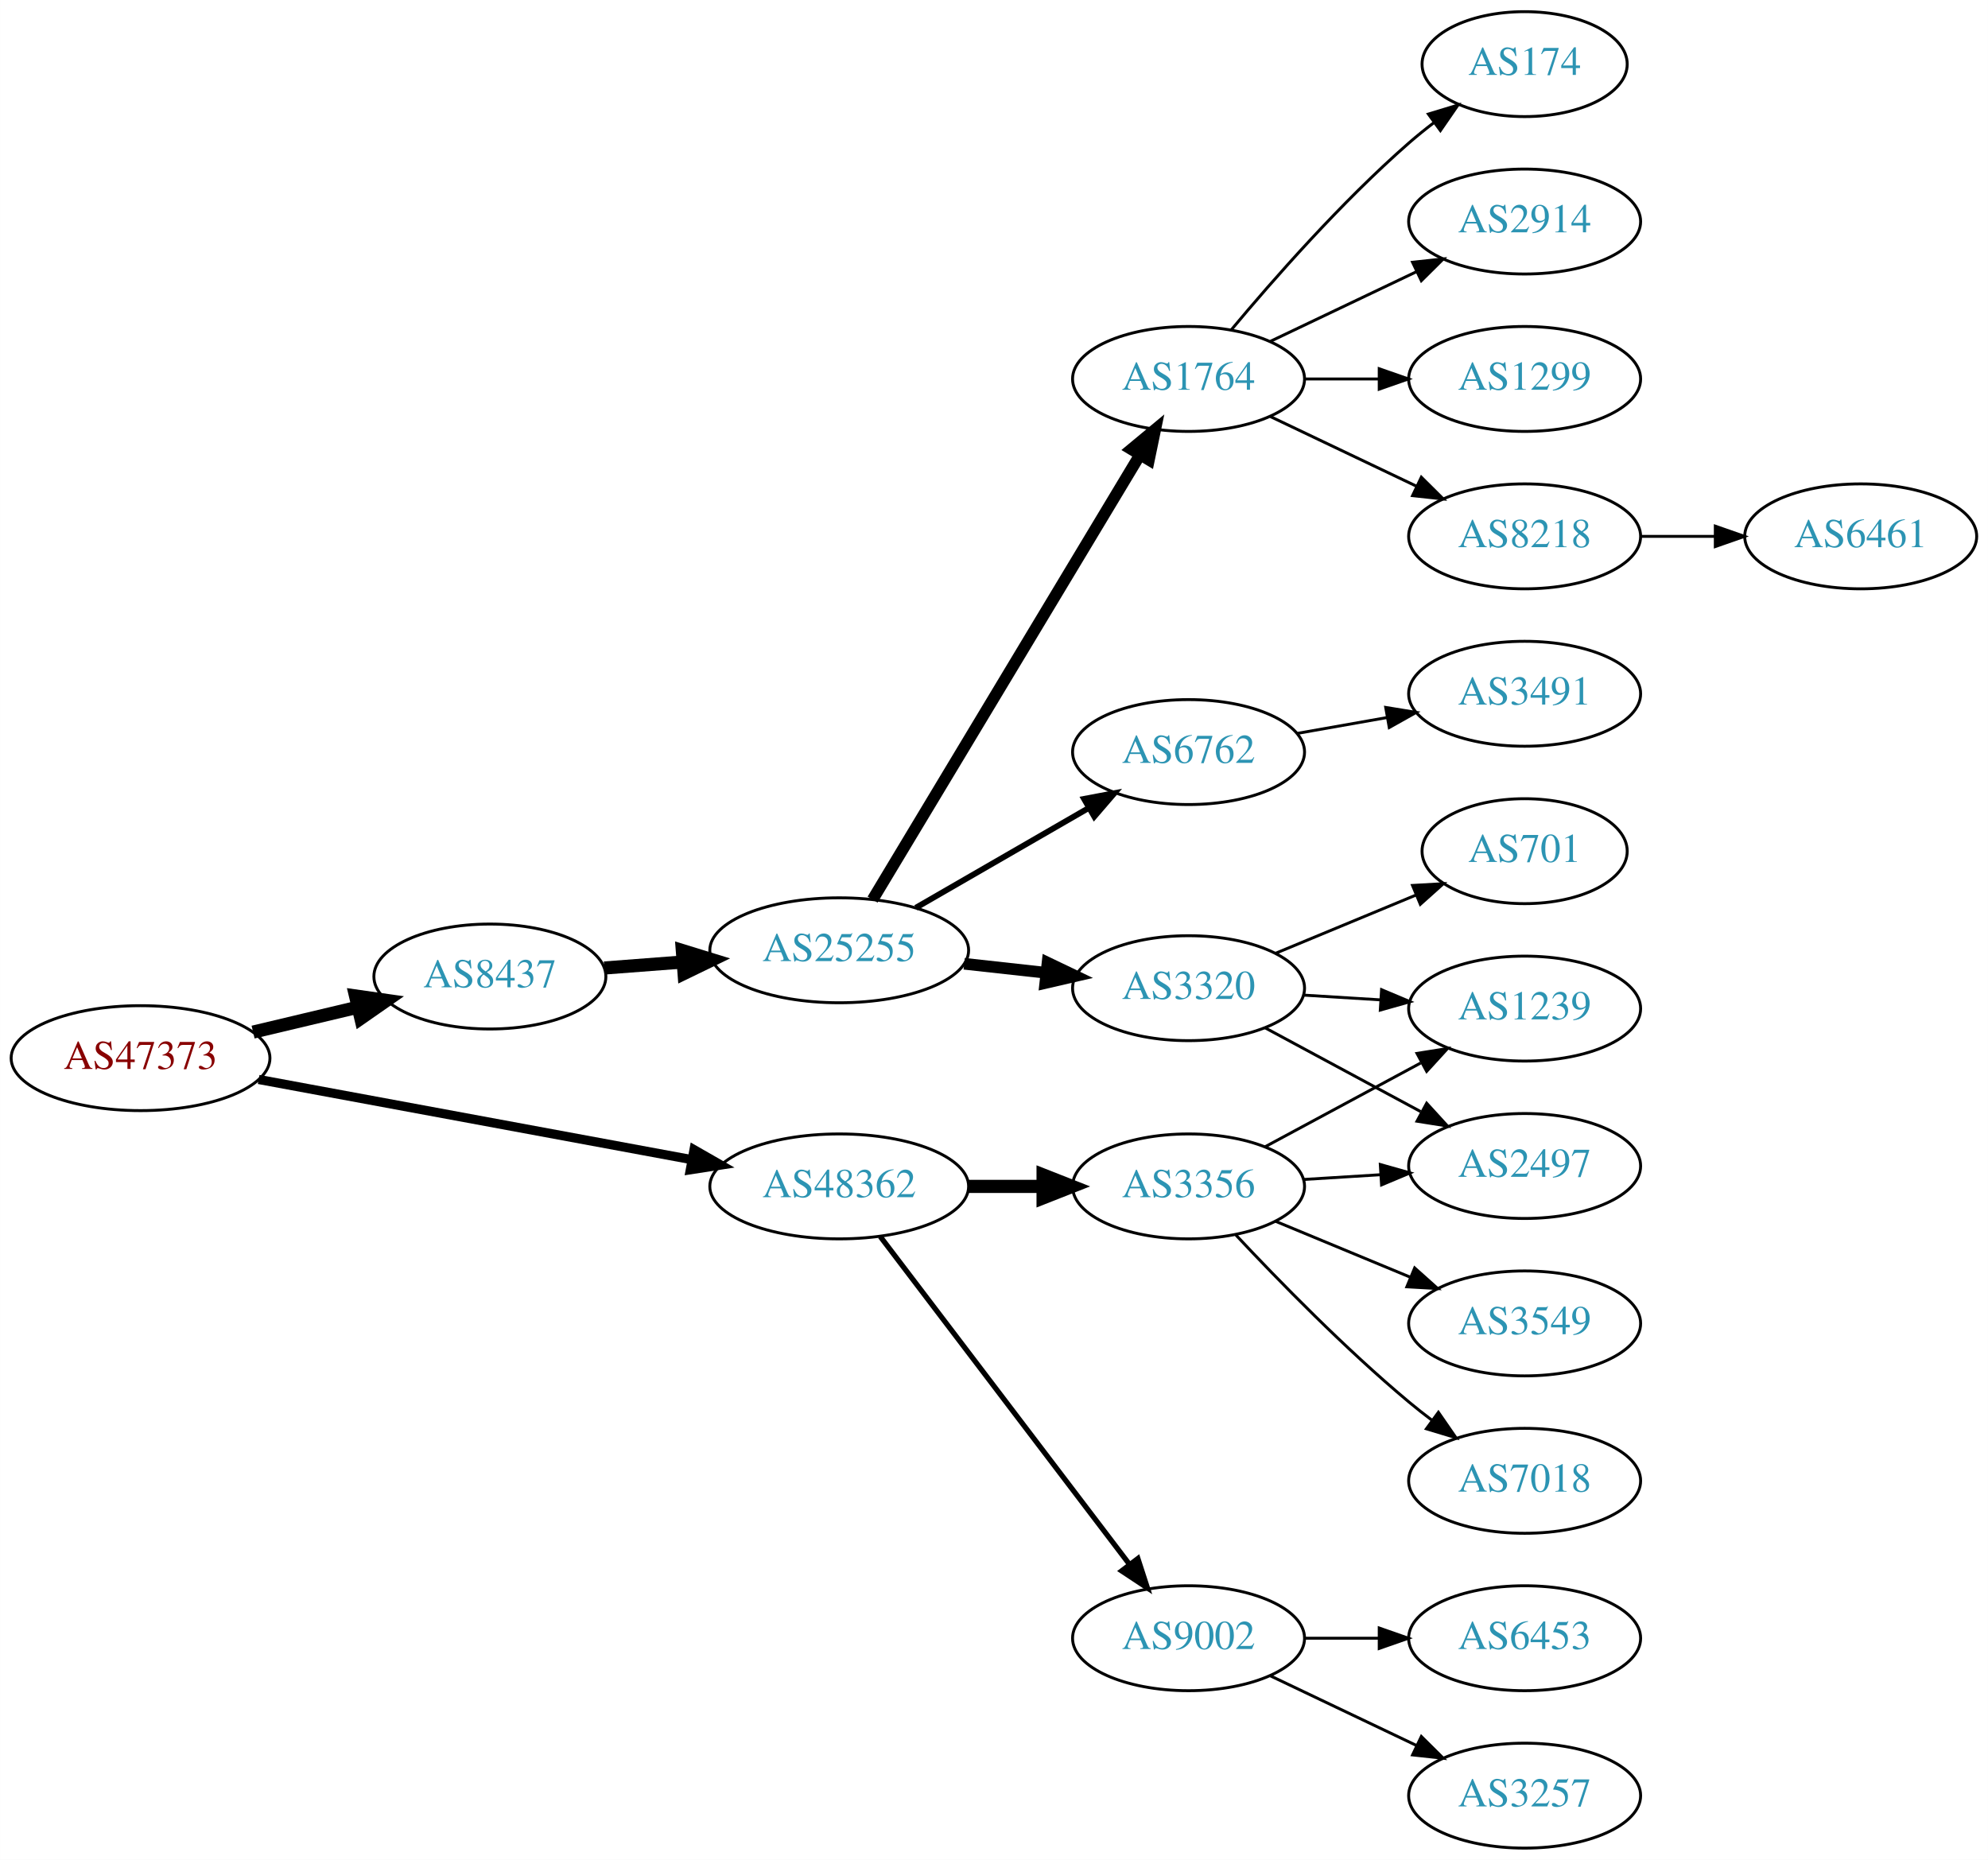
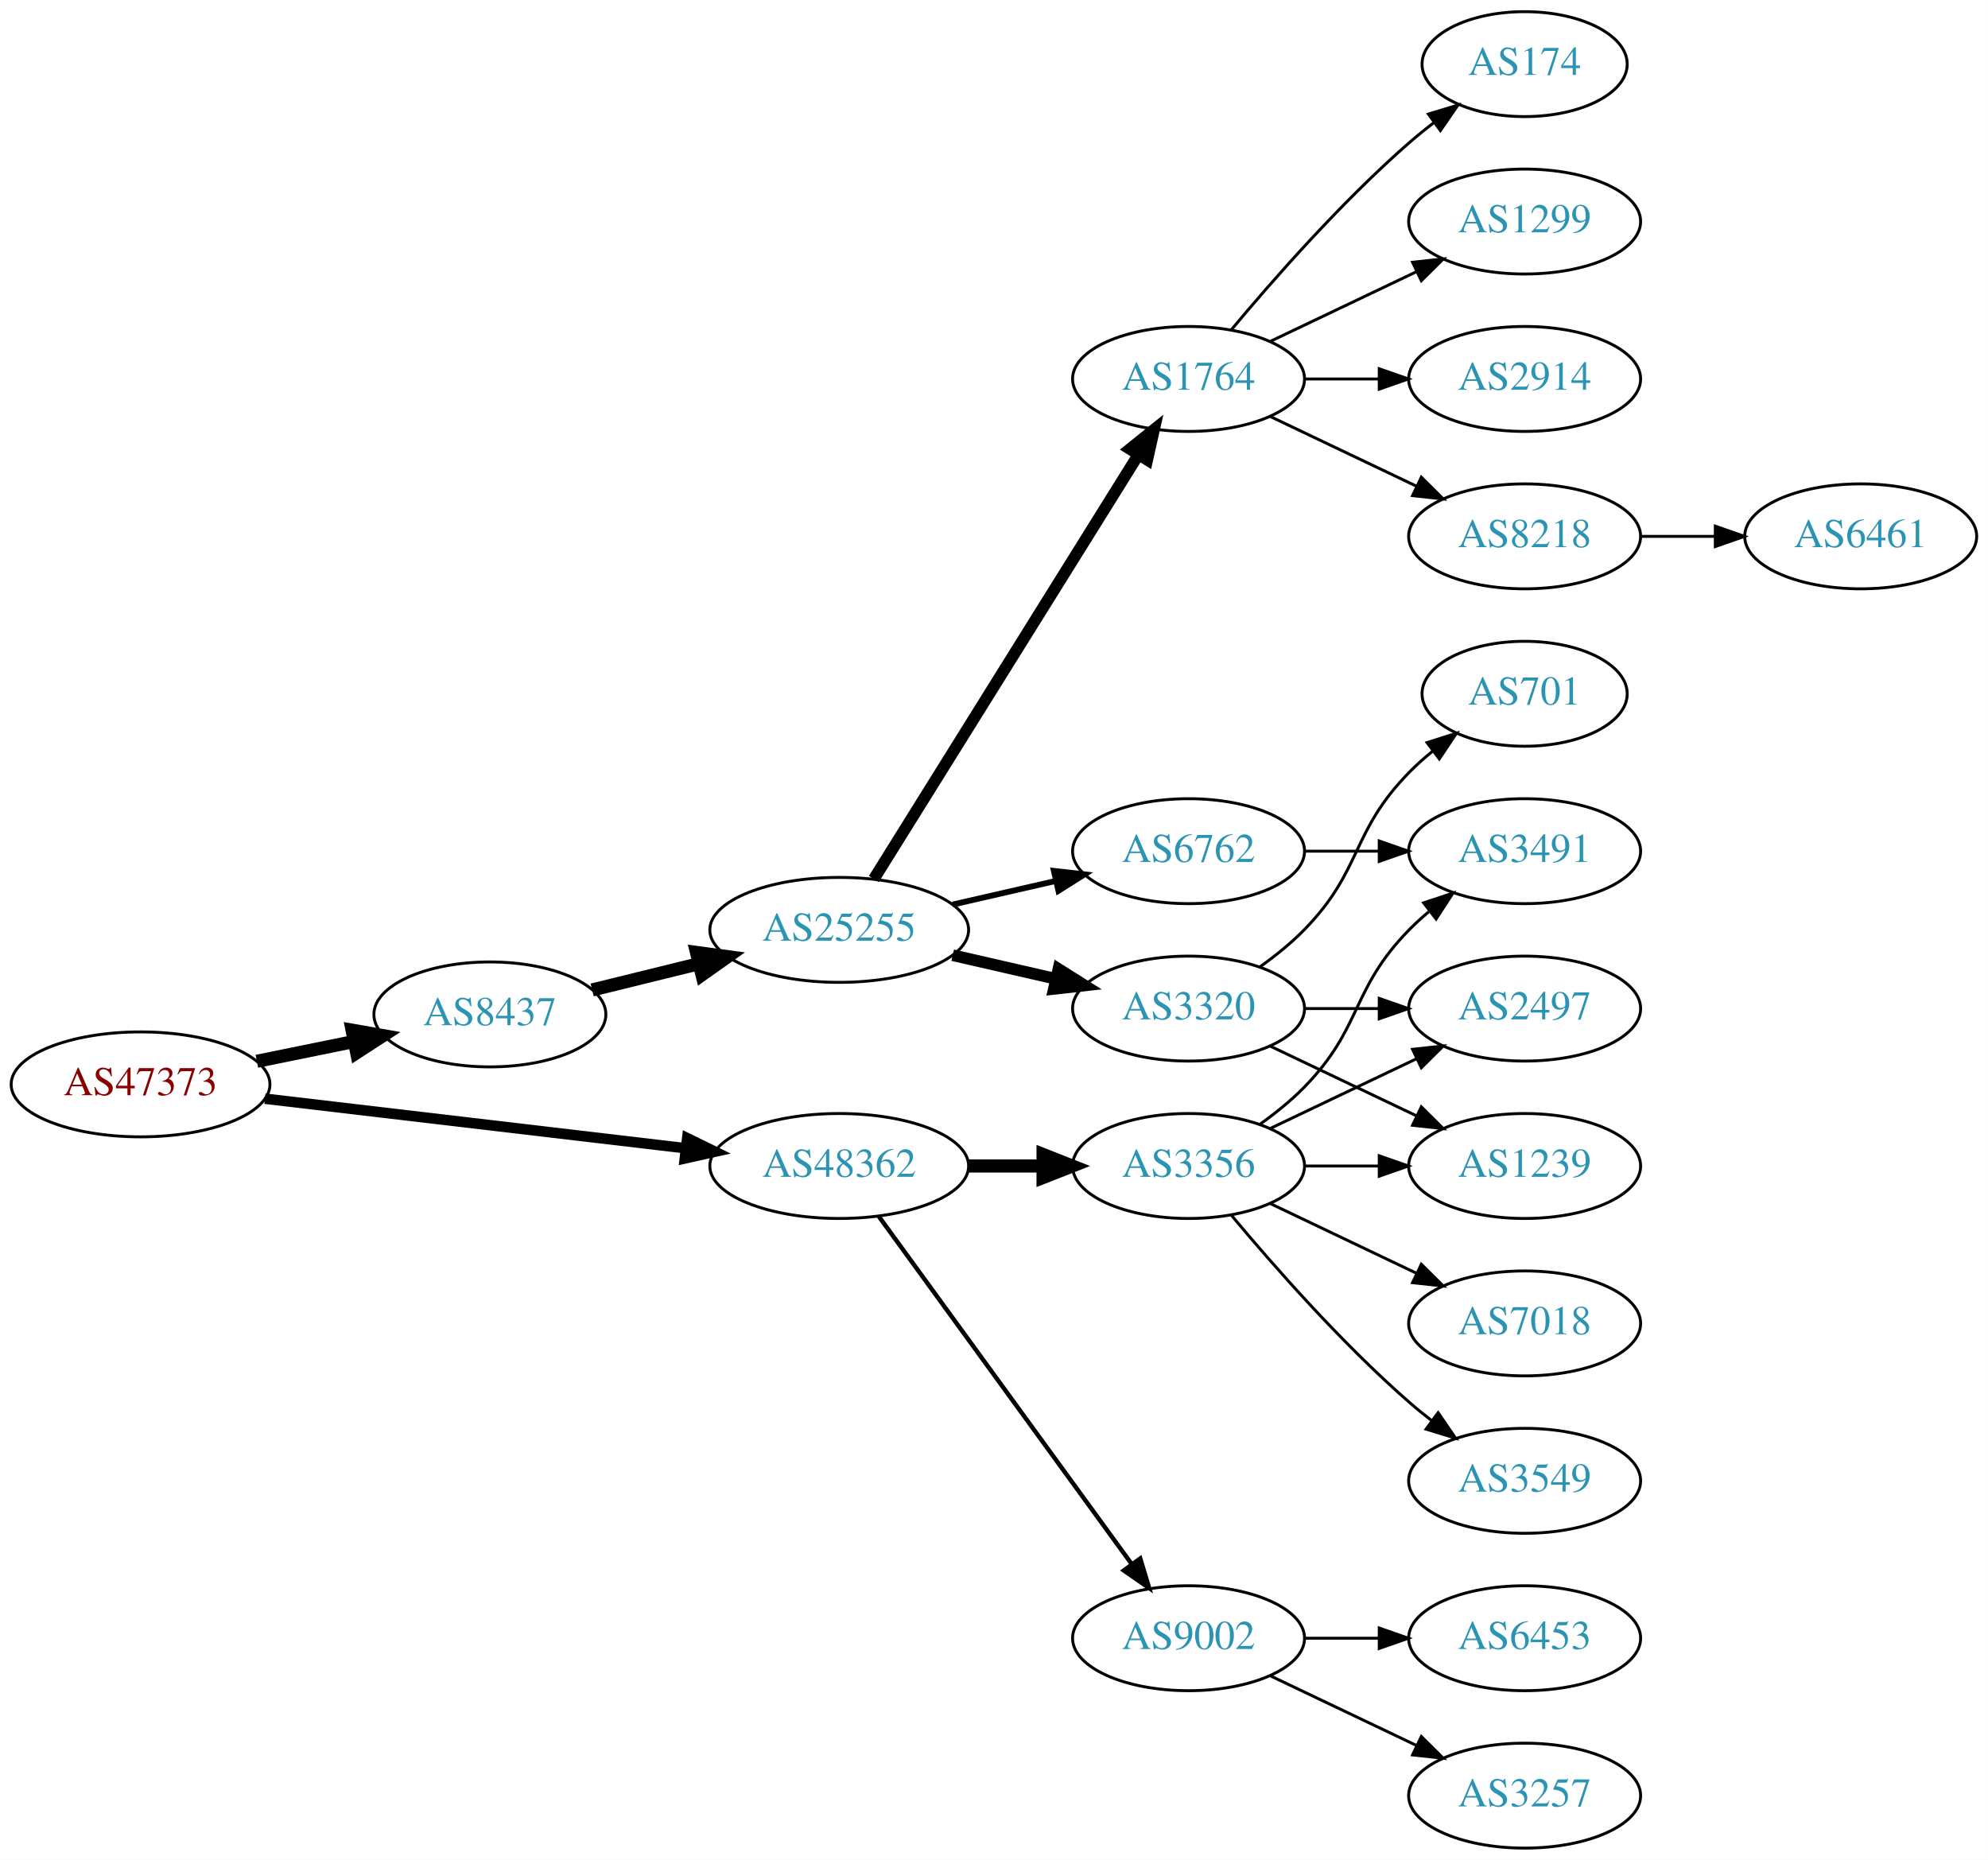
<svg xmlns="http://www.w3.org/2000/svg" xmlns:xlink="http://www.w3.org/1999/xlink" width="682pt" height="638pt" viewBox="0.00 0.00 681.96 638.00">
  <g id="graph0" class="graph" transform="scale(1 1) rotate(0) translate(4 634)">
    <polygon fill="white" stroke="none" points="-4,4 -4,-634 677.956,-634 677.956,4 -4,4" />
    <g id="node1" class="node">
      <g id="a_node1">
        <a xlink:href="/asn/47373" xlink:title="AS47373 ~ Getzner Werkstoffe GmbH [AT]">
-           <ellipse fill="#ffffff" stroke="black" cx="44.196" cy="-271" rx="44.393" ry="18" />
-           <text text-anchor="middle" x="44.196" y="-267.3" font-family="Times,serif" font-size="14.00" fill="#880000">AS47373</text>
+           <ellipse fill="#ffffff" stroke="black" cx="44.196" cy="-262" rx="44.393" ry="18" />
+           <text text-anchor="middle" x="44.196" y="-258.3" font-family="Times,serif" font-size="14.00" fill="#880000">AS47373</text>
        </a>
      </g>
    </g>
    <g id="node2" class="node">
      <g id="a_node2">
        <a xlink:href="/asn/8437" xlink:title="AS8437 ~ Hutchison Drei Austria GmbH [AT]">
-           <ellipse fill="#ffffff" stroke="black" cx="164.039" cy="-299" rx="39.794" ry="18" />
-           <text text-anchor="middle" x="164.039" y="-295.3" font-family="Times,serif" font-size="14.00" fill="#2c94b3">AS8437</text>
+           <ellipse fill="#ffffff" stroke="black" cx="164.039" cy="-286" rx="39.794" ry="18" />
+           <text text-anchor="middle" x="164.039" y="-282.3" font-family="Times,serif" font-size="14.00" fill="#2c94b3">AS8437</text>
        </a>
      </g>
    </g>
    <g id="edge1" class="edge">
-       <path fill="none" stroke="black" stroke-width="4.5" d="M82.806,-279.936C94.163,-282.635 106.742,-285.624 118.505,-288.419" />
-       <polygon fill="black" stroke="black" stroke-width="4.5" points="117.942,-292.332 128.581,-290.813 119.762,-284.67 117.942,-292.332" />
+       <path fill="none" stroke="black" stroke-width="4.5" d="M84.109,-269.925C94.785,-272.099 106.456,-274.476 117.47,-276.719" />
+       <polygon fill="black" stroke="black" stroke-width="4.5" points="116.768,-280.595 127.352,-278.732 118.339,-272.878 116.768,-280.595" />
    </g>
    <g id="node3" class="node">
      <g id="a_node3">
        <a xlink:href="/asn/48362" xlink:title="AS48362 ~ Stadtwerke Feldkirch [AT]">
-           <ellipse fill="#ffffff" stroke="black" cx="283.881" cy="-227" rx="44.393" ry="18" />
-           <text text-anchor="middle" x="283.881" y="-223.3" font-family="Times,serif" font-size="14.00" fill="#2c94b3">AS48362</text>
+           <ellipse fill="#ffffff" stroke="black" cx="283.881" cy="-234" rx="44.393" ry="18" />
+           <text text-anchor="middle" x="283.881" y="-230.3" font-family="Times,serif" font-size="14.00" fill="#2c94b3">AS48362</text>
        </a>
      </g>
    </g>
    <g id="edge2" class="edge">
-       <path fill="none" stroke="black" stroke-width="3.15" d="M84.712,-263.685C125.493,-256.136 189.21,-244.34 233.336,-236.172" />
-       <polygon fill="black" stroke="black" stroke-width="3.15" points="234.075,-239.594 243.271,-234.333 232.801,-232.711 234.075,-239.594" />
+       <path fill="none" stroke="black" stroke-width="3.6" d="M86.87,-257.091C127.052,-252.357 187.969,-245.181 231.215,-240.086" />
+       <polygon fill="black" stroke="black" stroke-width="3.6" points="231.734,-243.55 241.255,-238.904 230.915,-236.598 231.734,-243.55" />
    </g>
    <g id="node4" class="node">
      <g id="a_node4">
        <a xlink:href="/asn/25255" xlink:title="AS25255 ~ ==&gt; TELE2 AUSTRIA &lt;== [AT]">
-           <ellipse fill="#ffffff" stroke="black" cx="283.881" cy="-308" rx="44.393" ry="18" />
-           <text text-anchor="middle" x="283.881" y="-304.3" font-family="Times,serif" font-size="14.00" fill="#2c94b3">AS25255</text>
+           <ellipse fill="#ffffff" stroke="black" cx="283.881" cy="-315" rx="44.393" ry="18" />
+           <text text-anchor="middle" x="283.881" y="-311.3" font-family="Times,serif" font-size="14.00" fill="#2c94b3">AS25255</text>
        </a>
      </g>
    </g>
    <g id="edge3" class="edge">
-       <path fill="none" stroke="black" stroke-width="4.5" d="M203.299,-301.922C211.893,-302.578 221.158,-303.286 230.223,-303.978" />
-       <polygon fill="black" stroke="black" stroke-width="4.5" points="230.056,-307.914 240.327,-304.75 230.656,-300.062 230.056,-307.914" />
+       <path fill="none" stroke="black" stroke-width="4.5" d="M199.124,-294.388C210.488,-297.185 223.362,-300.353 235.547,-303.351" />
+       <polygon fill="black" stroke="black" stroke-width="4.5" points="234.921,-307.252 245.572,-305.819 236.803,-299.606 234.921,-307.252" />
    </g>
    <g id="node17" class="node">
      <g id="a_node17">
        <a xlink:href="/asn/3356" xlink:title="AS3356 ~ Level 3 Parent, LLC [US]">
-           <ellipse fill="#ffffff" stroke="black" cx="403.724" cy="-227" rx="39.794" ry="18" />
-           <text text-anchor="middle" x="403.724" y="-223.3" font-family="Times,serif" font-size="14.00" fill="#2c94b3">AS3356</text>
+           <ellipse fill="#ffffff" stroke="black" cx="403.724" cy="-234" rx="39.794" ry="18" />
+           <text text-anchor="middle" x="403.724" y="-230.3" font-family="Times,serif" font-size="14.00" fill="#2c94b3">AS3356</text>
        </a>
      </g>
    </g>
    <g id="edge16" class="edge">
-       <path fill="none" stroke="black" stroke-width="4.5" d="M328.092,-227C336.405,-227 345.168,-227 353.65,-227" />
-       <polygon fill="black" stroke="black" stroke-width="4.5" points="353.809,-230.938 363.809,-227 353.809,-223.063 353.809,-230.938" />
+       <path fill="none" stroke="black" stroke-width="4.5" d="M328.092,-234C336.405,-234 345.168,-234 353.65,-234" />
+       <polygon fill="black" stroke="black" stroke-width="4.5" points="353.809,-237.938 363.809,-234 353.809,-230.063 353.809,-237.938" />
    </g>
    <g id="node18" class="node">
      <g id="a_node18">
        <a xlink:href="/asn/9002" xlink:title="AS9002 ~ RETN Limited [EU]">
          <ellipse fill="#ffffff" stroke="black" cx="403.724" cy="-72" rx="39.794" ry="18" />
          <text text-anchor="middle" x="403.724" y="-68.3" font-family="Times,serif" font-size="14.00" fill="#2c94b3">AS9002</text>
        </a>
      </g>
    </g>
    <g id="edge17" class="edge">
-       <path fill="none" stroke="black" stroke-width="1.8" d="M297.943,-209.82C318.648,-182.586 359.125,-129.346 383.26,-97.601" />
-       <polygon fill="black" stroke="black" stroke-width="1.8" points="386.338,-99.336 389.604,-89.257 380.765,-95.099 386.338,-99.336" />
+       <path fill="none" stroke="black" stroke-width="1.5" d="M297.492,-216.663C318.313,-188.04 359.975,-130.767 384.164,-97.514" />
+       <polygon fill="black" stroke="black" stroke-width="1.5" points="387.151,-99.358 390.203,-89.212 381.49,-95.24 387.151,-99.358" />
    </g>
    <g id="node5" class="node">
      <g id="a_node5">
-         <a xlink:href="/asn/3320" xlink:title="AS3320 ~ DTAG [DE]">
-           <ellipse fill="#ffffff" stroke="black" cx="403.724" cy="-295" rx="39.794" ry="18" />
-           <text text-anchor="middle" x="403.724" y="-291.3" font-family="Times,serif" font-size="14.00" fill="#2c94b3">AS3320</text>
-         </a>
-       </g>
-     </g>
-     <g id="edge4" class="edge">
-       <path fill="none" stroke="black" stroke-width="4" d="M326.76,-303.38C335.796,-302.383 345.418,-301.322 354.669,-300.301" />
-       <polygon fill="black" stroke="black" stroke-width="4" points="355.35,-303.747 364.906,-299.172 354.582,-296.79 355.35,-303.747" />
-     </g>
-     <g id="node6" class="node">
-       <g id="a_node6">
        <a xlink:href="/asn/1764" xlink:title="AS1764 ~ NEXTLAYER-AS [AT]">
          <ellipse fill="#ffffff" stroke="black" cx="403.724" cy="-504" rx="39.794" ry="18" />
          <text text-anchor="middle" x="403.724" y="-500.3" font-family="Times,serif" font-size="14.00" fill="#2c94b3">AS1764</text>
        </a>
      </g>
    </g>
+     <g id="edge4" class="edge">
+       <path fill="none" stroke="black" stroke-width="4" d="M295.756,-332.442C316.54,-365.775 362,-438.686 386.429,-477.866" />
+       <polygon fill="black" stroke="black" stroke-width="4" points="383.614,-479.966 391.875,-486.6 389.554,-476.263 383.614,-479.966" />
+     </g>
+     <g id="node6" class="node">
+       <g id="a_node6">
+         <a xlink:href="/asn/6762" xlink:title="AS6762 ~ TELECOM ITALIA SPARKLE S.p.A. [IT]">
+           <ellipse fill="#ffffff" stroke="black" cx="403.724" cy="-342" rx="39.794" ry="18" />
+           <text text-anchor="middle" x="403.724" y="-338.3" font-family="Times,serif" font-size="14.00" fill="#2c94b3">AS6762</text>
+         </a>
+       </g>
+     </g>
    <g id="edge5" class="edge">
-       <path fill="none" stroke="black" stroke-width="4" d="M295.339,-325.394C316.086,-359.9 362.553,-437.186 387,-477.847" />
-       <polygon fill="black" stroke="black" stroke-width="4" points="384.137,-479.879 392.289,-486.645 390.136,-476.272 384.137,-479.879" />
+       <path fill="none" stroke="black" stroke-width="2" d="M322.816,-323.692C334.057,-326.267 346.469,-329.111 358.092,-331.774" />
+       <polygon fill="black" stroke="black" stroke-width="2" points="357.525,-335.235 368.054,-334.057 359.088,-328.412 357.525,-335.235" />
    </g>
    <g id="node7" class="node">
      <g id="a_node7">
-         <a xlink:href="/asn/6762" xlink:title="AS6762 ~ TELECOM ITALIA SPARKLE S.p.A. [IT]">
-           <ellipse fill="#ffffff" stroke="black" cx="403.724" cy="-376" rx="39.794" ry="18" />
-           <text text-anchor="middle" x="403.724" y="-372.3" font-family="Times,serif" font-size="14.00" fill="#2c94b3">AS6762</text>
+         <a xlink:href="/asn/3320" xlink:title="AS3320 ~ DTAG [DE]">
+           <ellipse fill="#ffffff" stroke="black" cx="403.724" cy="-288" rx="39.794" ry="18" />
+           <text text-anchor="middle" x="403.724" y="-284.3" font-family="Times,serif" font-size="14.00" fill="#2c94b3">AS3320</text>
        </a>
      </g>
    </g>
    <g id="edge6" class="edge">
-       <path fill="none" stroke="black" stroke-width="2" d="M310.161,-322.588C327.481,-332.582 350.632,-345.941 369.448,-356.799" />
-       <polygon fill="black" stroke="black" stroke-width="2" points="367.881,-359.935 378.292,-361.902 371.38,-353.872 367.881,-359.935" />
+       <path fill="none" stroke="black" stroke-width="4" d="M322.816,-306.308C334.057,-303.733 346.469,-300.889 358.092,-298.226" />
+       <polygon fill="black" stroke="black" stroke-width="4" points="359.088,-301.588 368.054,-295.943 357.525,-294.765 359.088,-301.588" />
    </g>
    <g id="node8" class="node">
      <g id="a_node8">
-         <a xlink:href="/asn/2497" xlink:title="AS2497 ~ Internet Initiative Japan Inc. [JP]">
-           <ellipse fill="#ffffff" stroke="black" cx="519.017" cy="-234" rx="39.794" ry="18" />
-           <text text-anchor="middle" x="519.017" y="-230.3" font-family="Times,serif" font-size="14.00" fill="#2c94b3">AS2497</text>
+         <a xlink:href="/asn/174" xlink:title="AS174 ~ Cogent Communications [US]">
+           <ellipse fill="#ffffff" stroke="black" cx="519.017" cy="-612" rx="35.194" ry="18" />
+           <text text-anchor="middle" x="519.017" y="-608.3" font-family="Times,serif" font-size="14.00" fill="#2c94b3">AS174</text>
        </a>
      </g>
    </g>
    <g id="edge7" class="edge">
-       <path fill="none" stroke="black" d="M429.867,-281.462C445.598,-272.992 466.082,-261.963 483.344,-252.669" />
-       <polygon fill="black" stroke="black" points="485.406,-255.533 492.552,-247.711 482.088,-249.37 485.406,-255.533" />
+       <path fill="none" stroke="black" d="M418.354,-520.817C432.636,-537.929 456.183,-564.745 479.37,-585 482.04,-587.332 484.913,-589.648 487.843,-591.886" />
+       <polygon fill="black" stroke="black" points="485.994,-594.87 496.134,-597.939 490.121,-589.216 485.994,-594.87" />
    </g>
    <g id="node9" class="node">
      <g id="a_node9">
-         <a xlink:href="/asn/701" xlink:title="AS701 ~ UUNET [US]">
-           <ellipse fill="#ffffff" stroke="black" cx="519.017" cy="-342" rx="35.194" ry="18" />
-           <text text-anchor="middle" x="519.017" y="-338.3" font-family="Times,serif" font-size="14.00" fill="#2c94b3">AS701</text>
+         <a xlink:href="/asn/1299" xlink:title="AS1299 ~ Telia Carrier [EU]">
+           <ellipse fill="#ffffff" stroke="black" cx="519.017" cy="-558" rx="39.794" ry="18" />
+           <text text-anchor="middle" x="519.017" y="-554.3" font-family="Times,serif" font-size="14.00" fill="#2c94b3">AS1299</text>
        </a>
      </g>
    </g>
    <g id="edge8" class="edge">
-       <path fill="none" stroke="black" d="M433.605,-306.982C448.264,-313.063 466.218,-320.511 481.793,-326.973" />
-       <polygon fill="black" stroke="black" points="480.555,-330.248 491.133,-330.847 483.238,-323.782 480.555,-330.248" />
+       <path fill="none" stroke="black" d="M431.86,-516.934C446.854,-524.081 465.675,-533.052 481.898,-540.785" />
+       <polygon fill="black" stroke="black" points="480.569,-544.028 491.102,-545.171 483.581,-537.709 480.569,-544.028" />
    </g>
    <g id="node10" class="node">
      <g id="a_node10">
-         <a xlink:href="/asn/1239" xlink:title="AS1239 ~ Sprint [US]">
-           <ellipse fill="#ffffff" stroke="black" cx="519.017" cy="-288" rx="39.794" ry="18" />
-           <text text-anchor="middle" x="519.017" y="-284.3" font-family="Times,serif" font-size="14.00" fill="#2c94b3">AS1239</text>
+         <a xlink:href="/asn/2914" xlink:title="AS2914 ~ NTT America, Inc. [US]">
+           <ellipse fill="#ffffff" stroke="black" cx="519.017" cy="-504" rx="39.794" ry="18" />
+           <text text-anchor="middle" x="519.017" y="-500.3" font-family="Times,serif" font-size="14.00" fill="#2c94b3">AS2914</text>
        </a>
      </g>
    </g>
    <g id="edge9" class="edge">
-       <path fill="none" stroke="black" d="M443.08,-292.63C451.569,-292.106 460.673,-291.543 469.507,-290.997" />
-       <polygon fill="black" stroke="black" points="469.935,-294.478 479.7,-290.367 469.504,-287.491 469.935,-294.478" />
+       <path fill="none" stroke="black" d="M443.396,-504C451.599,-504 460.363,-504 468.895,-504" />
+       <polygon fill="black" stroke="black" points="469.134,-507.5 479.134,-504 469.134,-500.5 469.134,-507.5" />
    </g>
    <g id="node11" class="node">
      <g id="a_node11">
-         <a xlink:href="/asn/1299" xlink:title="AS1299 ~ Telia Carrier [EU]">
-           <ellipse fill="#ffffff" stroke="black" cx="519.017" cy="-504" rx="39.794" ry="18" />
-           <text text-anchor="middle" x="519.017" y="-500.3" font-family="Times,serif" font-size="14.00" fill="#2c94b3">AS1299</text>
-         </a>
-       </g>
-     </g>
-     <g id="edge10" class="edge">
-       <path fill="none" stroke="black" d="M443.396,-504C451.599,-504 460.363,-504 468.895,-504" />
-       <polygon fill="black" stroke="black" points="469.134,-507.5 479.134,-504 469.134,-500.5 469.134,-507.5" />
-     </g>
-     <g id="node12" class="node">
-       <g id="a_node12">
        <a xlink:href="/asn/8218" xlink:title="AS8218 ~ legacy Neotelecoms [FR]">
          <ellipse fill="#ffffff" stroke="black" cx="519.017" cy="-450" rx="39.794" ry="18" />
          <text text-anchor="middle" x="519.017" y="-446.3" font-family="Times,serif" font-size="14.00" fill="#2c94b3">AS8218</text>
        </a>
      </g>
    </g>
-     <g id="edge11" class="edge">
+     <g id="edge10" class="edge">
      <path fill="none" stroke="black" d="M431.86,-491.066C446.854,-483.919 465.675,-474.948 481.898,-467.215" />
      <polygon fill="black" stroke="black" points="483.581,-470.291 491.102,-462.829 480.569,-463.972 483.581,-470.291" />
    </g>
+     <g id="node12" class="node">
+       <g id="a_node12">
+         <a xlink:href="/asn/3491" xlink:title="AS3491 ~ PCCW Global, Inc. [US]">
+           <ellipse fill="#ffffff" stroke="black" cx="519.017" cy="-342" rx="39.794" ry="18" />
+           <text text-anchor="middle" x="519.017" y="-338.3" font-family="Times,serif" font-size="14.00" fill="#2c94b3">AS3491</text>
+         </a>
+       </g>
+     </g>
+     <g id="edge11" class="edge">
+       <path fill="none" stroke="black" d="M443.396,-342C451.599,-342 460.363,-342 468.895,-342" />
+       <polygon fill="black" stroke="black" points="469.134,-345.5 479.134,-342 469.134,-338.5 469.134,-345.5" />
+     </g>
    <g id="node13" class="node">
      <g id="a_node13">
-         <a xlink:href="/asn/174" xlink:title="AS174 ~ Cogent Communications [US]">
-           <ellipse fill="#ffffff" stroke="black" cx="519.017" cy="-612" rx="35.194" ry="18" />
-           <text text-anchor="middle" x="519.017" y="-608.3" font-family="Times,serif" font-size="14.00" fill="#2c94b3">AS174</text>
+         <a xlink:href="/asn/1239" xlink:title="AS1239 ~ Sprint [US]">
+           <ellipse fill="#ffffff" stroke="black" cx="519.017" cy="-234" rx="39.794" ry="18" />
+           <text text-anchor="middle" x="519.017" y="-230.3" font-family="Times,serif" font-size="14.00" fill="#2c94b3">AS1239</text>
        </a>
      </g>
    </g>
    <g id="edge12" class="edge">
-       <path fill="none" stroke="black" d="M418.354,-520.817C432.636,-537.929 456.183,-564.745 479.37,-585 482.04,-587.332 484.913,-589.648 487.843,-591.886" />
-       <polygon fill="black" stroke="black" points="485.994,-594.87 496.134,-597.939 490.121,-589.216 485.994,-594.87" />
+       <path fill="none" stroke="black" d="M431.86,-275.066C446.854,-267.919 465.675,-258.948 481.898,-251.215" />
+       <polygon fill="black" stroke="black" points="483.581,-254.291 491.102,-246.829 480.569,-247.972 483.581,-254.291" />
    </g>
    <g id="node14" class="node">
      <g id="a_node14">
-         <a xlink:href="/asn/2914" xlink:title="AS2914 ~ NTT America, Inc. [US]">
-           <ellipse fill="#ffffff" stroke="black" cx="519.017" cy="-558" rx="39.794" ry="18" />
-           <text text-anchor="middle" x="519.017" y="-554.3" font-family="Times,serif" font-size="14.00" fill="#2c94b3">AS2914</text>
+         <a xlink:href="/asn/701" xlink:title="AS701 ~ UUNET [US]">
+           <ellipse fill="#ffffff" stroke="black" cx="519.017" cy="-396" rx="35.194" ry="18" />
+           <text text-anchor="middle" x="519.017" y="-392.3" font-family="Times,serif" font-size="14.00" fill="#2c94b3">AS701</text>
        </a>
      </g>
    </g>
    <g id="edge13" class="edge">
-       <path fill="none" stroke="black" d="M431.86,-516.934C446.854,-524.081 465.675,-533.052 481.898,-540.785" />
-       <polygon fill="black" stroke="black" points="480.569,-544.028 491.102,-545.171 483.581,-537.709 480.569,-544.028" />
+       <path fill="none" stroke="black" d="M428.318,-302.389C433.574,-306.148 438.906,-310.437 443.37,-315 463.543,-335.617 459.198,-348.383 479.37,-369 481.849,-371.534 484.596,-373.983 487.448,-376.304" />
+       <polygon fill="black" stroke="black" points="485.54,-379.248 495.634,-382.468 489.751,-373.657 485.54,-379.248" />
    </g>
    <g id="node15" class="node">
      <g id="a_node15">
-         <a xlink:href="/asn/3491" xlink:title="AS3491 ~ PCCW Global, Inc. [US]">
-           <ellipse fill="#ffffff" stroke="black" cx="519.017" cy="-396" rx="39.794" ry="18" />
-           <text text-anchor="middle" x="519.017" y="-392.3" font-family="Times,serif" font-size="14.00" fill="#2c94b3">AS3491</text>
+         <a xlink:href="/asn/2497" xlink:title="AS2497 ~ Internet Initiative Japan Inc. [JP]">
+           <ellipse fill="#ffffff" stroke="black" cx="519.017" cy="-288" rx="39.794" ry="18" />
+           <text text-anchor="middle" x="519.017" y="-284.3" font-family="Times,serif" font-size="14.00" fill="#2c94b3">AS2497</text>
        </a>
      </g>
    </g>
    <g id="edge14" class="edge">
-       <path fill="none" stroke="black" d="M440.882,-382.383C450.693,-384.115 461.451,-386.014 471.737,-387.83" />
-       <polygon fill="black" stroke="black" points="471.357,-391.317 481.814,-389.609 472.574,-384.424 471.357,-391.317" />
+       <path fill="none" stroke="black" d="M443.396,-288C451.599,-288 460.363,-288 468.895,-288" />
+       <polygon fill="black" stroke="black" points="469.134,-291.5 479.134,-288 469.134,-284.5 469.134,-291.5" />
    </g>
    <g id="node16" class="node">
      <g id="a_node16">
        <a xlink:href="/asn/6461" xlink:title="AS6461 ~ Zayo Bandwidth [US]">
          <ellipse fill="#ffffff" stroke="black" cx="634.31" cy="-450" rx="39.794" ry="18" />
          <text text-anchor="middle" x="634.31" y="-446.3" font-family="Times,serif" font-size="14.00" fill="#2c94b3">AS6461</text>
        </a>
      </g>
    </g>
    <g id="edge15" class="edge">
      <path fill="none" stroke="black" d="M558.689,-450C566.892,-450 575.656,-450 584.188,-450" />
      <polygon fill="black" stroke="black" points="584.427,-453.5 594.427,-450 584.427,-446.5 584.427,-453.5" />
    </g>
+     <g id="edge21" class="edge">
+       <path fill="none" stroke="black" d="M428.318,-248.389C433.574,-252.148 438.906,-256.437 443.37,-261 463.543,-281.617 459.198,-294.383 479.37,-315 481.463,-317.139 483.746,-319.218 486.123,-321.21" />
+       <polygon fill="black" stroke="black" points="484.367,-324.275 494.423,-327.611 488.641,-318.732 484.367,-324.275" />
+     </g>
+     <g id="edge20" class="edge">
+       <path fill="none" stroke="black" d="M443.396,-234C451.599,-234 460.363,-234 468.895,-234" />
+       <polygon fill="black" stroke="black" points="469.134,-237.5 479.134,-234 469.134,-230.5 469.134,-237.5" />
+     </g>
    <g id="edge18" class="edge">
-       <path fill="none" stroke="black" d="M443.08,-229.37C451.569,-229.894 460.673,-230.457 469.507,-231.003" />
-       <polygon fill="black" stroke="black" points="469.504,-234.509 479.7,-231.633 469.935,-227.522 469.504,-234.509" />
-     </g>
-     <g id="edge21" class="edge">
-       <path fill="none" stroke="black" d="M429.867,-240.538C445.598,-249.008 466.082,-260.037 483.344,-269.331" />
-       <polygon fill="black" stroke="black" points="482.088,-272.63 492.552,-274.289 485.406,-266.467 482.088,-272.63" />
+       <path fill="none" stroke="black" d="M431.86,-246.934C446.854,-254.081 465.675,-263.052 481.898,-270.785" />
+       <polygon fill="black" stroke="black" points="480.569,-274.028 491.102,-275.171 483.581,-267.709 480.569,-274.028" />
    </g>
    <g id="node19" class="node">
      <g id="a_node19">
-         <a xlink:href="/asn/3549" xlink:title="AS3549 ~ Level 3 Parent, LLC [US]">
+         <a xlink:href="/asn/7018" xlink:title="AS7018 ~ AT&amp;T Services, Inc. [US]">
          <ellipse fill="#ffffff" stroke="black" cx="519.017" cy="-180" rx="39.794" ry="18" />
-           <text text-anchor="middle" x="519.017" y="-176.3" font-family="Times,serif" font-size="14.00" fill="#2c94b3">AS3549</text>
+           <text text-anchor="middle" x="519.017" y="-176.3" font-family="Times,serif" font-size="14.00" fill="#2c94b3">AS7018</text>
        </a>
      </g>
    </g>
    <g id="edge19" class="edge">
-       <path fill="none" stroke="black" d="M433.605,-215.018C447.588,-209.218 464.569,-202.173 479.624,-195.928" />
-       <polygon fill="black" stroke="black" points="481.292,-199.025 489.188,-191.96 478.61,-192.559 481.292,-199.025" />
+       <path fill="none" stroke="black" d="M431.86,-221.066C446.854,-213.919 465.675,-204.948 481.898,-197.215" />
+       <polygon fill="black" stroke="black" points="483.581,-200.291 491.102,-192.829 480.569,-193.972 483.581,-200.291" />
    </g>
    <g id="node20" class="node">
      <g id="a_node20">
-         <a xlink:href="/asn/7018" xlink:title="AS7018 ~ AT&amp;T Services, Inc. [US]">
+         <a xlink:href="/asn/3549" xlink:title="AS3549 ~ Level 3 Parent, LLC [US]">
          <ellipse fill="#ffffff" stroke="black" cx="519.017" cy="-126" rx="39.794" ry="18" />
-           <text text-anchor="middle" x="519.017" y="-122.3" font-family="Times,serif" font-size="14.00" fill="#2c94b3">AS7018</text>
-         </a>
-       </g>
-     </g>
-     <g id="edge20" class="edge">
-       <path fill="none" stroke="black" d="M419.991,-210.296C434.576,-194.729 457.514,-171.239 479.37,-153 481.884,-150.902 484.555,-148.801 487.274,-146.748" />
-       <polygon fill="black" stroke="black" points="489.437,-149.504 495.462,-140.789 485.317,-143.844 489.437,-149.504" />
+           <text text-anchor="middle" x="519.017" y="-122.3" font-family="Times,serif" font-size="14.00" fill="#2c94b3">AS3549</text>
+         </a>
+       </g>
+     </g>
+     <g id="edge22" class="edge">
+       <path fill="none" stroke="black" d="M418.354,-217.183C432.636,-200.071 456.183,-173.255 479.37,-153 481.836,-150.846 484.475,-148.706 487.172,-146.628" />
+       <polygon fill="black" stroke="black" points="489.345,-149.375 495.326,-140.63 485.197,-143.736 489.345,-149.375" />
    </g>
    <g id="node21" class="node">
      <g id="a_node21">
+         <a xlink:href="/asn/6453" xlink:title="AS6453 ~ TATA COMMUNICATIONS (AMERICA) INC [US]">
+           <ellipse fill="#ffffff" stroke="black" cx="519.017" cy="-72" rx="39.794" ry="18" />
+           <text text-anchor="middle" x="519.017" y="-68.3" font-family="Times,serif" font-size="14.00" fill="#2c94b3">AS6453</text>
+         </a>
+       </g>
+     </g>
+     <g id="edge23" class="edge">
+       <path fill="none" stroke="black" d="M443.396,-72C451.599,-72 460.363,-72 468.895,-72" />
+       <polygon fill="black" stroke="black" points="469.134,-75.5 479.134,-72 469.134,-68.5 469.134,-75.5" />
+     </g>
+     <g id="node22" class="node">
+       <g id="a_node22">
        <a xlink:href="/asn/3257" xlink:title="AS3257 ~ GTT [DE]">
          <ellipse fill="#ffffff" stroke="black" cx="519.017" cy="-18" rx="39.794" ry="18" />
          <text text-anchor="middle" x="519.017" y="-14.3" font-family="Times,serif" font-size="14.00" fill="#2c94b3">AS3257</text>
        </a>
      </g>
    </g>
-     <g id="edge22" class="edge">
+     <g id="edge24" class="edge">
      <path fill="none" stroke="black" d="M431.86,-59.066C446.854,-51.919 465.675,-42.948 481.898,-35.215" />
      <polygon fill="black" stroke="black" points="483.581,-38.291 491.102,-30.829 480.569,-31.972 483.581,-38.291" />
    </g>
-     <g id="node22" class="node">
-       <g id="a_node22">
-         <a xlink:href="/asn/6453" xlink:title="AS6453 ~ TATA COMMUNICATIONS (AMERICA) INC [US]">
-           <ellipse fill="#ffffff" stroke="black" cx="519.017" cy="-72" rx="39.794" ry="18" />
-           <text text-anchor="middle" x="519.017" y="-68.3" font-family="Times,serif" font-size="14.00" fill="#2c94b3">AS6453</text>
-         </a>
-       </g>
-     </g>
-     <g id="edge23" class="edge">
-       <path fill="none" stroke="black" d="M443.396,-72C451.599,-72 460.363,-72 468.895,-72" />
-       <polygon fill="black" stroke="black" points="469.134,-75.5 479.134,-72 469.134,-68.5 469.134,-75.5" />
-     </g>
  </g>
</svg>
